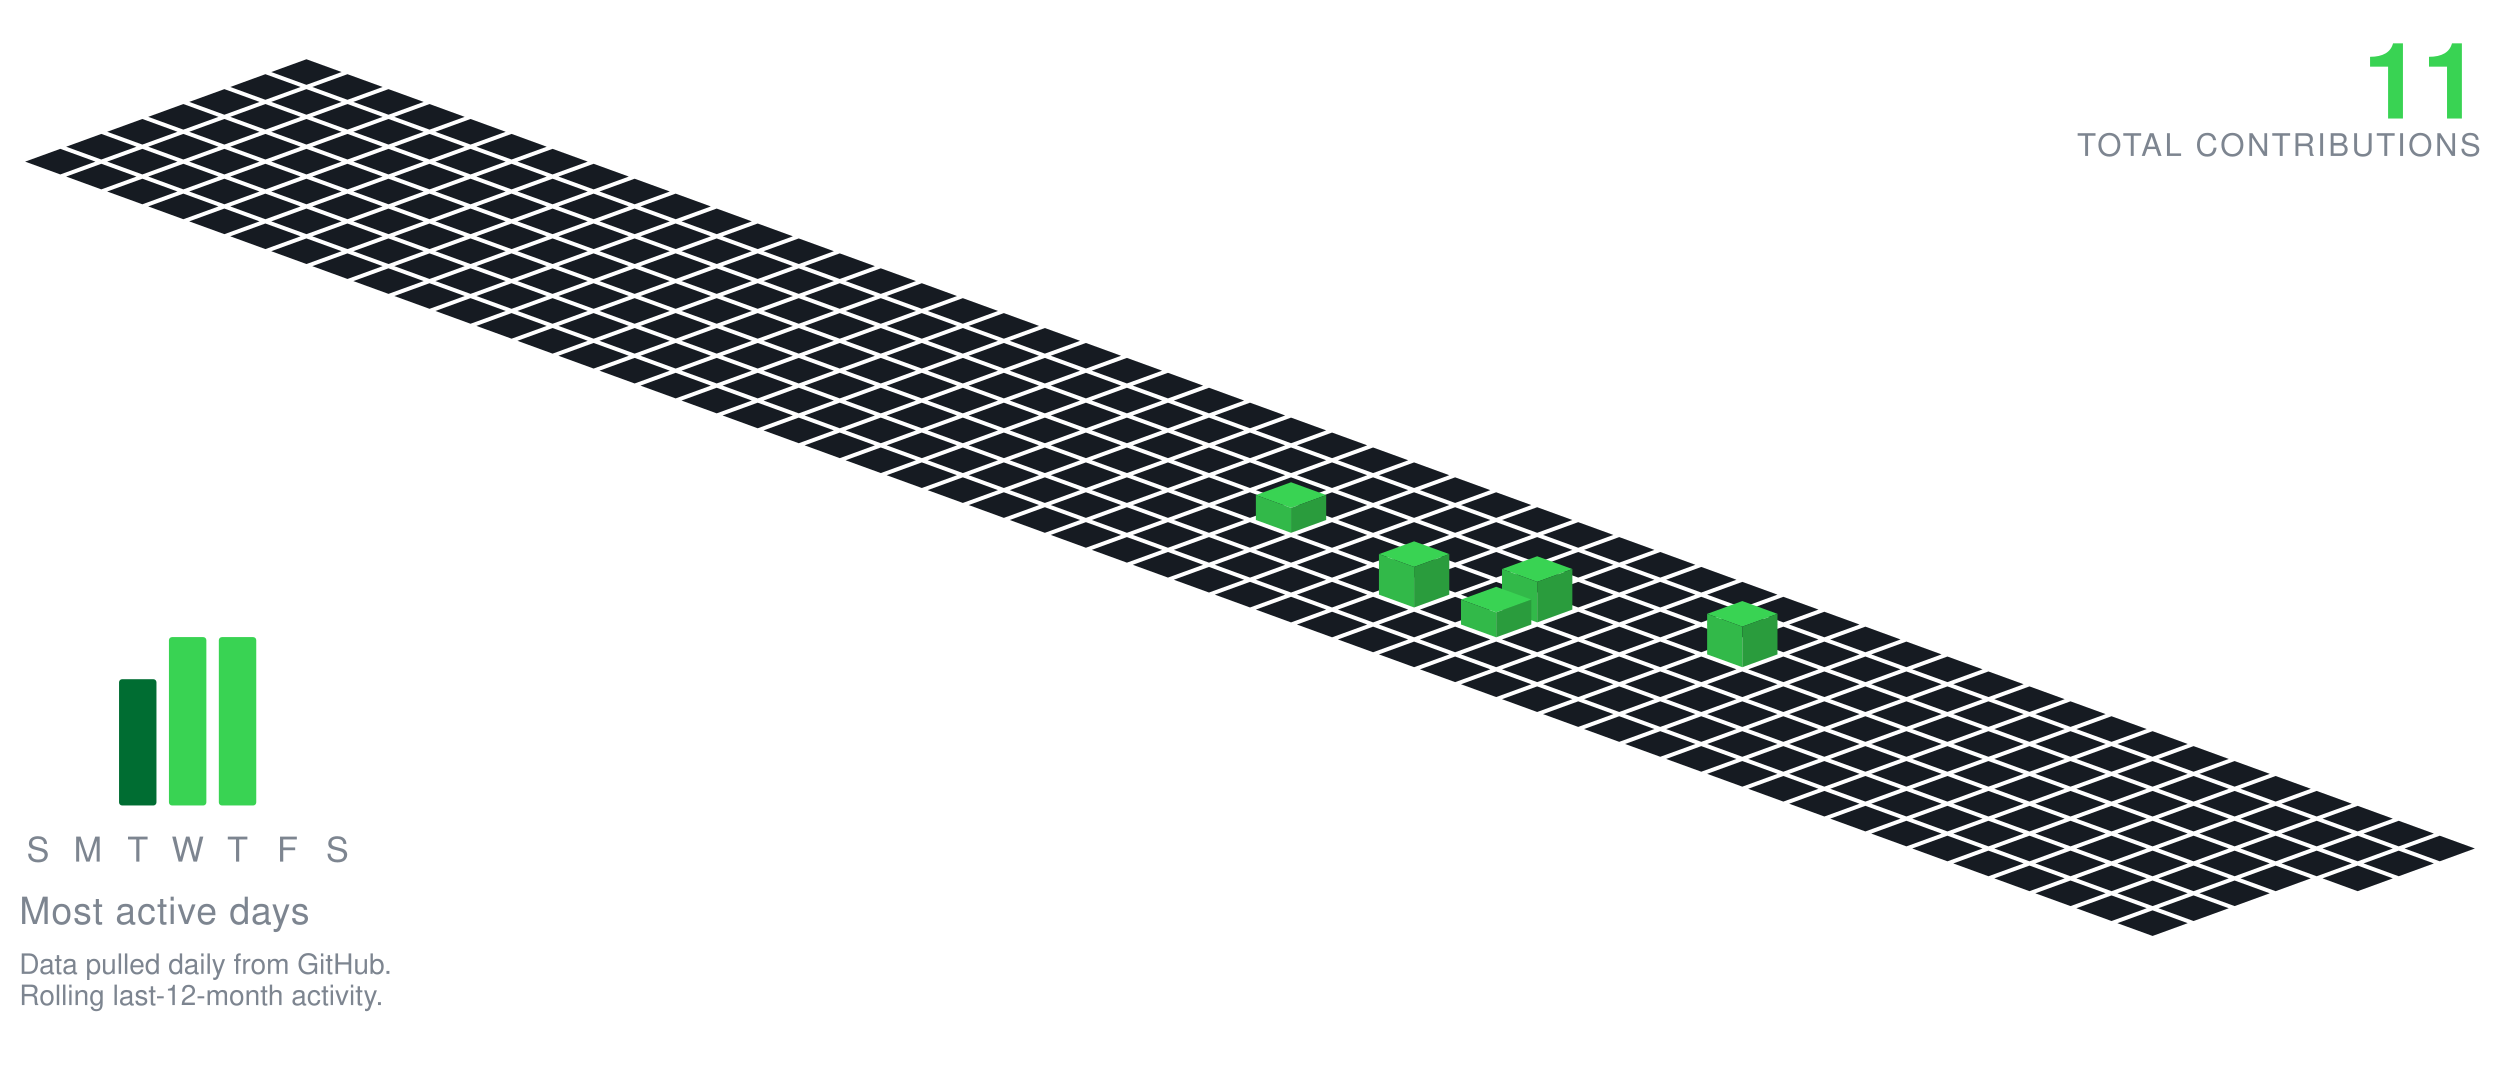
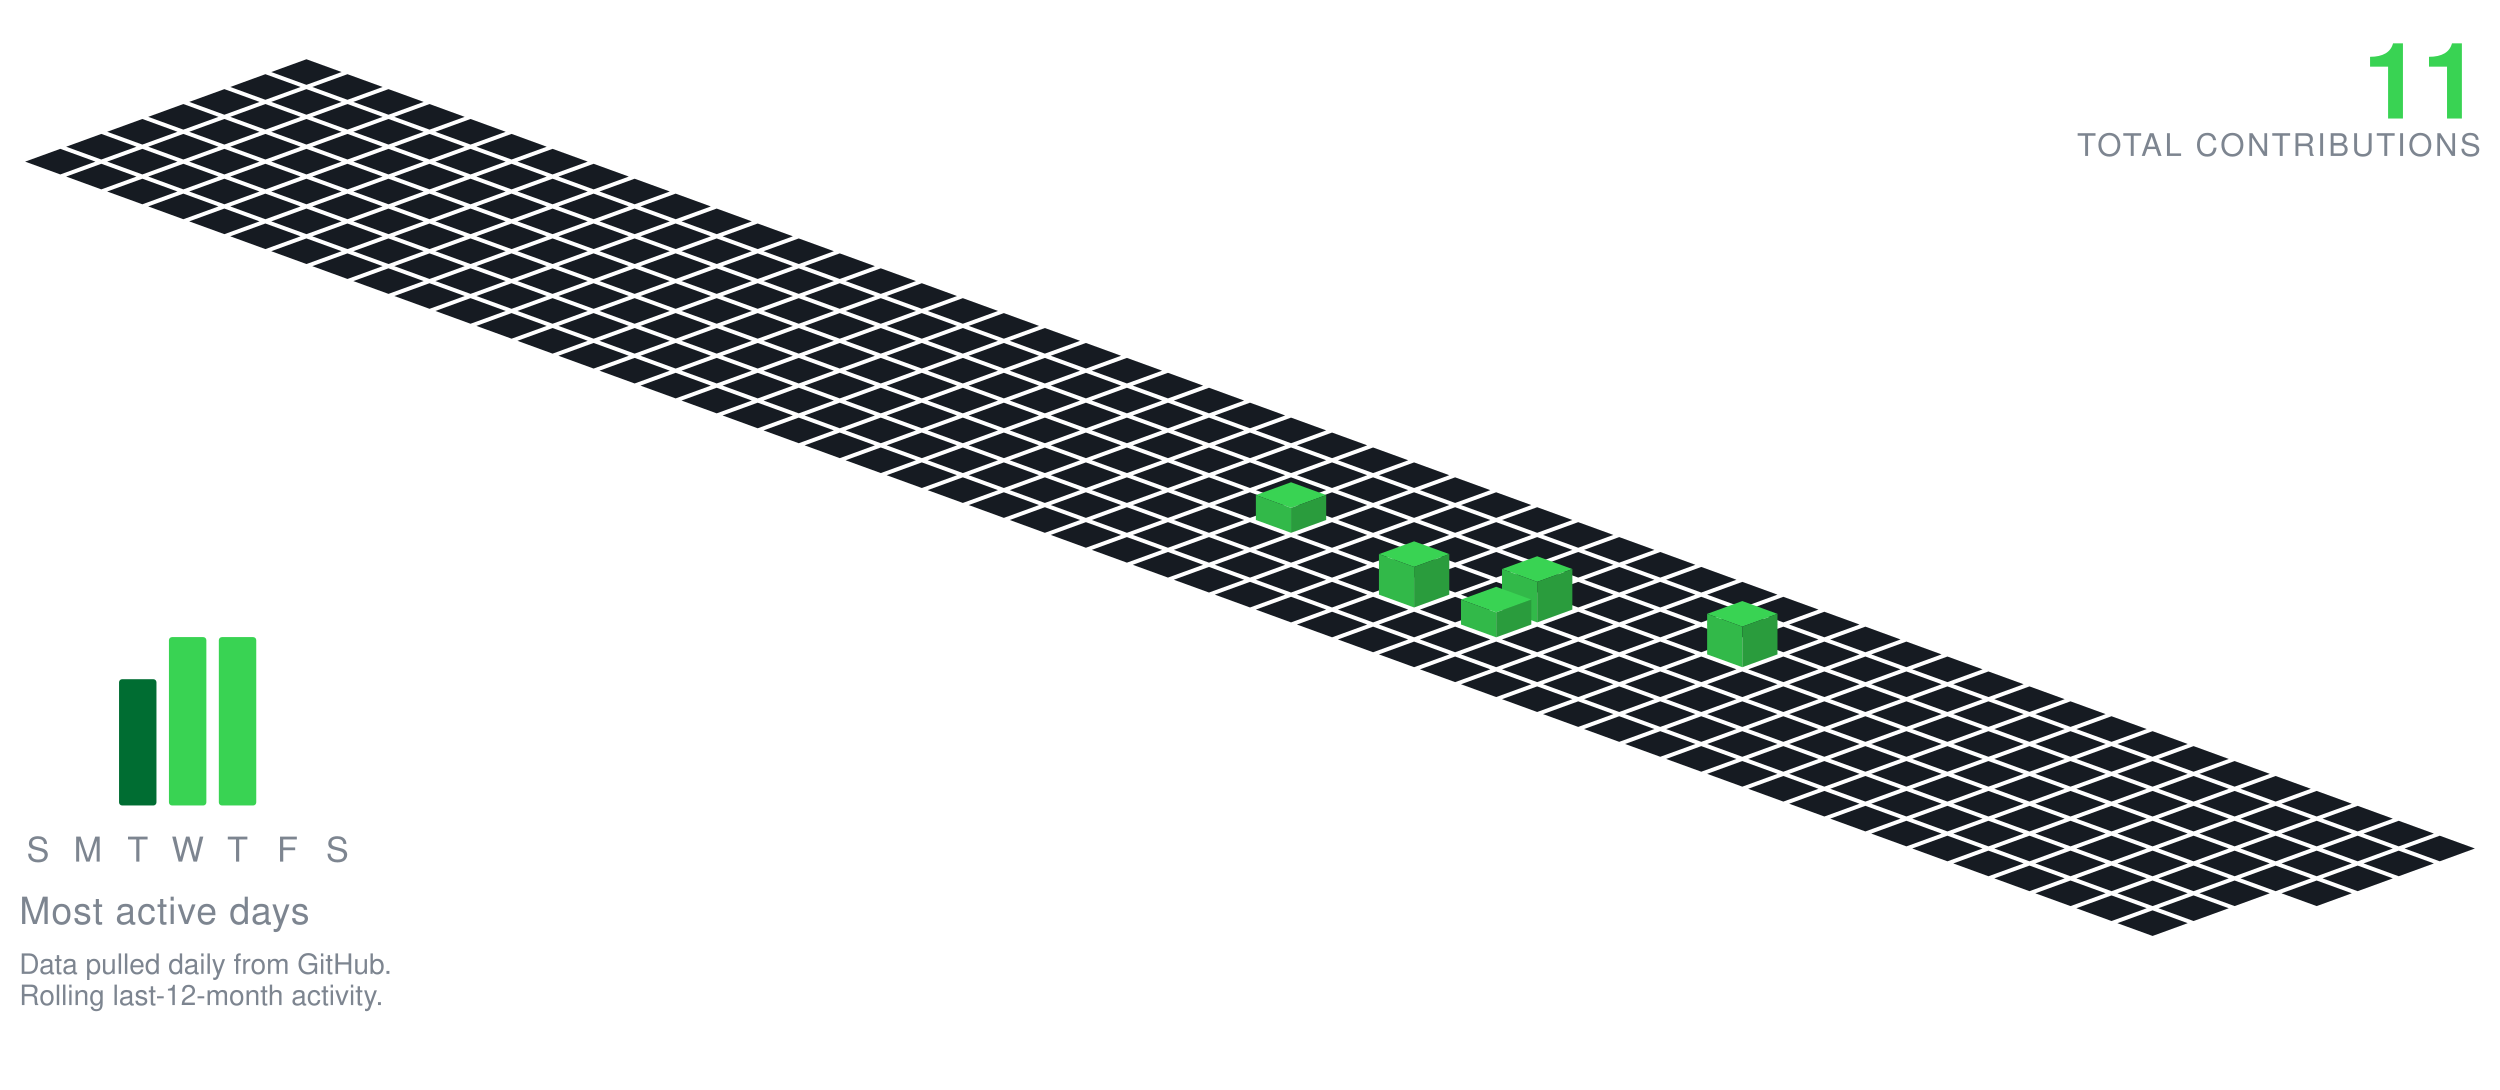
<svg xmlns="http://www.w3.org/2000/svg" viewBox="-98.09 -19.00 801.34 349.30" width="801" height="349">
  <polygon points="0.00,0.00 11.28,4.10 0.00,8.21 -11.28,4.10" fill="#161b22" />
  <polygon points="-13.16,4.79 -1.88,8.89 -13.16,13.00 -24.43,8.89" fill="#161b22" />
  <polygon points="13.16,4.79 24.43,8.89 13.16,13.00 1.88,8.89" fill="#161b22" />
  <polygon points="-26.31,9.58 -15.04,13.68 -26.31,17.79 -37.59,13.68" fill="#161b22" />
  <polygon points="0.00,9.58 11.28,13.68 0.00,17.79 -11.28,13.68" fill="#161b22" />
  <polygon points="26.31,9.58 37.59,13.68 26.31,17.79 15.04,13.68" fill="#161b22" />
  <polygon points="-39.47,14.36 -28.19,18.47 -39.47,22.57 -50.74,18.47" fill="#161b22" />
  <polygon points="-13.16,14.36 -1.88,18.47 -13.16,22.57 -24.43,18.47" fill="#161b22" />
  <polygon points="13.16,14.36 24.43,18.47 13.16,22.57 1.88,18.47" fill="#161b22" />
  <polygon points="39.47,14.36 50.74,18.47 39.47,22.57 28.19,18.47" fill="#161b22" />
  <polygon points="-52.62,19.15 -41.35,23.26 -52.62,27.36 -63.90,23.26" fill="#161b22" />
  <polygon points="-26.31,19.15 -15.04,23.26 -26.31,27.36 -37.59,23.26" fill="#161b22" />
  <polygon points="0.00,19.15 11.28,23.26 0.00,27.36 -11.28,23.26" fill="#161b22" />
  <polygon points="26.31,19.15 37.59,23.26 26.31,27.36 15.04,23.26" fill="#161b22" />
  <polygon points="52.62,19.15 63.90,23.26 52.62,27.36 41.35,23.26" fill="#161b22" />
  <polygon points="-65.78,23.94 -54.50,28.05 -65.78,32.15 -77.05,28.05" fill="#161b22" />
  <polygon points="-39.47,23.94 -28.19,28.05 -39.47,32.15 -50.74,28.05" fill="#161b22" />
  <polygon points="-13.16,23.94 -1.88,28.05 -13.16,32.15 -24.43,28.05" fill="#161b22" />
  <polygon points="13.16,23.94 24.43,28.05 13.16,32.15 1.88,28.05" fill="#161b22" />
  <polygon points="39.47,23.94 50.74,28.05 39.47,32.15 28.19,28.05" fill="#161b22" />
  <polygon points="65.78,23.94 77.05,28.05 65.78,32.15 54.50,28.05" fill="#161b22" />
  <polygon points="-78.93,28.73 -67.66,32.83 -78.93,36.94 -90.21,32.83" fill="#161b22" />
  <polygon points="-52.62,28.73 -41.35,32.83 -52.62,36.94 -63.90,32.83" fill="#161b22" />
  <polygon points="-26.31,28.73 -15.04,32.83 -26.31,36.94 -37.59,32.83" fill="#161b22" />
  <polygon points="0.00,28.73 11.28,32.83 0.00,36.94 -11.28,32.83" fill="#161b22" />
  <polygon points="26.31,28.73 37.59,32.83 26.31,36.94 15.04,32.83" fill="#161b22" />
  <polygon points="52.62,28.73 63.90,32.83 52.62,36.94 41.35,32.83" fill="#161b22" />
  <polygon points="78.93,28.73 90.21,32.83 78.93,36.94 67.66,32.83" fill="#161b22" />
  <polygon points="-65.78,33.52 -54.50,37.62 -65.78,41.73 -77.05,37.62" fill="#161b22" />
  <polygon points="-39.47,33.52 -28.19,37.62 -39.47,41.73 -50.74,37.62" fill="#161b22" />
  <polygon points="-13.16,33.52 -1.88,37.62 -13.16,41.73 -24.43,37.62" fill="#161b22" />
  <polygon points="13.16,33.52 24.43,37.62 13.16,41.73 1.88,37.62" fill="#161b22" />
  <polygon points="39.47,33.52 50.74,37.62 39.47,41.73 28.19,37.62" fill="#161b22" />
  <polygon points="65.78,33.52 77.05,37.62 65.78,41.73 54.50,37.62" fill="#161b22" />
  <polygon points="92.09,33.52 103.37,37.62 92.09,41.73 80.81,37.62" fill="#161b22" />
  <polygon points="-52.62,38.31 -41.35,42.41 -52.62,46.51 -63.90,42.41" fill="#161b22" />
  <polygon points="-26.31,38.31 -15.04,42.41 -26.31,46.51 -37.59,42.41" fill="#161b22" />
  <polygon points="0.00,38.31 11.28,42.41 0.00,46.51 -11.28,42.41" fill="#161b22" />
  <polygon points="26.31,38.31 37.59,42.41 26.31,46.51 15.04,42.41" fill="#161b22" />
  <polygon points="52.62,38.31 63.90,42.41 52.62,46.51 41.35,42.41" fill="#161b22" />
  <polygon points="78.93,38.31 90.21,42.41 78.93,46.51 67.66,42.41" fill="#161b22" />
  <polygon points="105.25,38.31 116.52,42.41 105.25,46.51 93.97,42.41" fill="#161b22" />
  <polygon points="-39.47,43.09 -28.19,47.20 -39.47,51.30 -50.74,47.20" fill="#161b22" />
  <polygon points="-13.16,43.09 -1.88,47.20 -13.16,51.30 -24.43,47.20" fill="#161b22" />
  <polygon points="13.16,43.09 24.43,47.20 13.16,51.30 1.88,47.20" fill="#161b22" />
  <polygon points="39.47,43.09 50.74,47.20 39.47,51.30 28.19,47.20" fill="#161b22" />
  <polygon points="65.78,43.09 77.05,47.20 65.78,51.30 54.50,47.20" fill="#161b22" />
  <polygon points="92.09,43.09 103.37,47.20 92.09,51.30 80.81,47.20" fill="#161b22" />
  <polygon points="118.40,43.09 129.68,47.20 118.40,51.30 107.12,47.20" fill="#161b22" />
  <polygon points="-26.31,47.88 -15.04,51.99 -26.31,56.09 -37.59,51.99" fill="#161b22" />
  <polygon points="0.00,47.88 11.28,51.99 0.00,56.09 -11.28,51.99" fill="#161b22" />
  <polygon points="26.31,47.88 37.59,51.99 26.31,56.09 15.04,51.99" fill="#161b22" />
  <polygon points="52.62,47.88 63.90,51.99 52.62,56.09 41.35,51.99" fill="#161b22" />
  <polygon points="78.93,47.88 90.21,51.99 78.93,56.09 67.66,51.99" fill="#161b22" />
  <polygon points="105.25,47.88 116.52,51.99 105.25,56.09 93.97,51.99" fill="#161b22" />
  <polygon points="131.56,47.88 142.83,51.99 131.56,56.09 120.28,51.99" fill="#161b22" />
  <polygon points="-13.16,52.67 -1.88,56.78 -13.16,60.88 -24.43,56.78" fill="#161b22" />
  <polygon points="13.16,52.67 24.43,56.78 13.16,60.88 1.88,56.78" fill="#161b22" />
  <polygon points="39.47,52.67 50.74,56.78 39.47,60.88 28.19,56.78" fill="#161b22" />
  <polygon points="65.78,52.67 77.05,56.78 65.78,60.88 54.50,56.78" fill="#161b22" />
  <polygon points="92.09,52.67 103.37,56.78 92.09,60.88 80.81,56.78" fill="#161b22" />
  <polygon points="118.40,52.67 129.68,56.78 118.40,60.88 107.12,56.78" fill="#161b22" />
  <polygon points="144.71,52.67 155.99,56.78 144.71,60.88 133.44,56.78" fill="#161b22" />
  <polygon points="0.00,57.46 11.28,61.56 0.00,65.67 -11.28,61.56" fill="#161b22" />
  <polygon points="26.31,57.46 37.59,61.56 26.31,65.67 15.04,61.56" fill="#161b22" />
  <polygon points="52.62,57.46 63.90,61.56 52.62,65.67 41.35,61.56" fill="#161b22" />
  <polygon points="78.93,57.46 90.21,61.56 78.93,65.67 67.66,61.56" fill="#161b22" />
  <polygon points="105.25,57.46 116.52,61.56 105.25,65.67 93.97,61.56" fill="#161b22" />
  <polygon points="131.56,57.46 142.83,61.56 131.56,65.67 120.28,61.56" fill="#161b22" />
  <polygon points="157.87,57.46 169.14,61.56 157.87,65.67 146.59,61.56" fill="#161b22" />
  <polygon points="13.16,62.25 24.43,66.35 13.16,70.46 1.88,66.35" fill="#161b22" />
  <polygon points="39.47,62.25 50.74,66.35 39.47,70.46 28.19,66.35" fill="#161b22" />
  <polygon points="65.78,62.25 77.05,66.35 65.78,70.46 54.50,66.35" fill="#161b22" />
  <polygon points="92.09,62.25 103.37,66.35 92.09,70.46 80.81,66.35" fill="#161b22" />
  <polygon points="118.40,62.25 129.68,66.35 118.40,70.46 107.12,66.35" fill="#161b22" />
  <polygon points="144.71,62.25 155.99,66.35 144.71,70.46 133.44,66.35" fill="#161b22" />
  <polygon points="171.02,62.25 182.30,66.35 171.02,70.46 159.75,66.35" fill="#161b22" />
  <polygon points="26.31,67.04 37.59,71.14 26.31,75.24 15.04,71.14" fill="#161b22" />
  <polygon points="52.62,67.04 63.90,71.14 52.62,75.24 41.35,71.14" fill="#161b22" />
  <polygon points="78.93,67.04 90.21,71.14 78.93,75.24 67.66,71.14" fill="#161b22" />
  <polygon points="105.25,67.04 116.52,71.14 105.25,75.24 93.97,71.14" fill="#161b22" />
  <polygon points="131.56,67.04 142.83,71.14 131.56,75.24 120.28,71.14" fill="#161b22" />
  <polygon points="157.87,67.04 169.14,71.14 157.87,75.24 146.59,71.14" fill="#161b22" />
  <polygon points="184.18,67.04 195.46,71.14 184.18,75.24 172.90,71.14" fill="#161b22" />
  <polygon points="39.47,71.82 50.74,75.93 39.47,80.03 28.19,75.93" fill="#161b22" />
  <polygon points="65.78,71.82 77.05,75.93 65.78,80.03 54.50,75.93" fill="#161b22" />
  <polygon points="92.09,71.82 103.37,75.93 92.09,80.03 80.81,75.93" fill="#161b22" />
  <polygon points="118.40,71.82 129.68,75.93 118.40,80.03 107.12,75.93" fill="#161b22" />
  <polygon points="144.71,71.82 155.99,75.93 144.71,80.03 133.44,75.93" fill="#161b22" />
  <polygon points="171.02,71.82 182.30,75.93 171.02,80.03 159.75,75.93" fill="#161b22" />
  <polygon points="197.34,71.82 208.61,75.93 197.34,80.03 186.06,75.93" fill="#161b22" />
  <polygon points="52.62,76.61 63.90,80.72 52.62,84.82 41.35,80.72" fill="#161b22" />
  <polygon points="78.93,76.61 90.21,80.72 78.93,84.82 67.66,80.72" fill="#161b22" />
  <polygon points="105.25,76.61 116.52,80.72 105.25,84.82 93.97,80.72" fill="#161b22" />
  <polygon points="131.56,76.61 142.83,80.72 131.56,84.82 120.28,80.72" fill="#161b22" />
  <polygon points="157.87,76.61 169.14,80.72 157.87,84.82 146.59,80.72" fill="#161b22" />
  <polygon points="184.18,76.61 195.46,80.72 184.18,84.82 172.90,80.72" fill="#161b22" />
  <polygon points="210.49,76.61 221.77,80.72 210.49,84.82 199.21,80.72" fill="#161b22" />
  <polygon points="65.78,81.40 77.05,85.51 65.78,89.61 54.50,85.51" fill="#161b22" />
  <polygon points="92.09,81.40 103.37,85.51 92.09,89.61 80.81,85.51" fill="#161b22" />
  <polygon points="118.40,81.40 129.68,85.51 118.40,89.61 107.12,85.51" fill="#161b22" />
  <polygon points="144.71,81.40 155.99,85.51 144.71,89.61 133.44,85.51" fill="#161b22" />
  <polygon points="171.02,81.40 182.30,85.51 171.02,89.61 159.75,85.51" fill="#161b22" />
  <polygon points="197.34,81.40 208.61,85.51 197.34,89.61 186.06,85.51" fill="#161b22" />
  <polygon points="223.65,81.40 234.92,85.51 223.65,89.61 212.37,85.51" fill="#161b22" />
  <polygon points="78.93,86.19 90.21,90.29 78.93,94.40 67.66,90.29" fill="#161b22" />
  <polygon points="105.25,86.19 116.52,90.29 105.25,94.40 93.97,90.29" fill="#161b22" />
  <polygon points="131.56,86.19 142.83,90.29 131.56,94.40 120.28,90.29" fill="#161b22" />
  <polygon points="157.87,86.19 169.14,90.29 157.87,94.40 146.59,90.29" fill="#161b22" />
  <polygon points="184.18,86.19 195.46,90.29 184.18,94.40 172.90,90.29" fill="#161b22" />
  <polygon points="210.49,86.19 221.77,90.29 210.49,94.40 199.21,90.29" fill="#161b22" />
  <polygon points="236.80,86.19 248.08,90.29 236.80,94.40 225.53,90.29" fill="#161b22" />
  <polygon points="92.09,90.98 103.37,95.08 92.09,99.19 80.81,95.08" fill="#161b22" />
  <polygon points="118.40,90.98 129.68,95.08 118.40,99.19 107.12,95.08" fill="#161b22" />
  <polygon points="144.71,90.98 155.99,95.08 144.71,99.19 133.44,95.08" fill="#161b22" />
  <polygon points="171.02,90.98 182.30,95.08 171.02,99.19 159.75,95.08" fill="#161b22" />
  <polygon points="197.34,90.98 208.61,95.08 197.34,99.19 186.06,95.08" fill="#161b22" />
  <polygon points="223.65,90.98 234.92,95.08 223.65,99.19 212.37,95.08" fill="#161b22" />
  <polygon points="249.96,90.98 261.23,95.08 249.96,99.19 238.68,95.08" fill="#161b22" />
  <polygon points="105.25,95.77 116.52,99.87 105.25,103.97 93.97,99.87" fill="#161b22" />
  <polygon points="131.56,95.77 142.83,99.87 131.56,103.97 120.28,99.87" fill="#161b22" />
  <polygon points="157.87,95.77 169.14,99.87 157.87,103.97 146.59,99.87" fill="#161b22" />
  <polygon points="184.18,95.77 195.46,99.87 184.18,103.97 172.90,99.87" fill="#161b22" />
  <polygon points="210.49,95.77 221.77,99.87 210.49,103.97 199.21,99.87" fill="#161b22" />
  <polygon points="236.80,95.77 248.08,99.87 236.80,103.97 225.53,99.87" fill="#161b22" />
  <polygon points="263.11,95.77 274.39,99.87 263.11,103.97 251.84,99.87" fill="#161b22" />
  <polygon points="118.40,100.55 129.68,104.66 118.40,108.76 107.12,104.66" fill="#161b22" />
  <polygon points="144.71,100.55 155.99,104.66 144.71,108.76 133.44,104.66" fill="#161b22" />
  <polygon points="171.02,100.55 182.30,104.66 171.02,108.76 159.75,104.66" fill="#161b22" />
  <polygon points="197.34,100.55 208.61,104.66 197.34,108.76 186.06,104.66" fill="#161b22" />
  <polygon points="223.65,100.55 234.92,104.66 223.65,108.76 212.37,104.66" fill="#161b22" />
  <polygon points="249.96,100.55 261.23,104.66 249.96,108.76 238.68,104.66" fill="#161b22" />
  <polygon points="276.27,100.55 287.55,104.66 276.27,108.76 264.99,104.66" fill="#161b22" />
  <polygon points="131.56,105.34 142.83,109.45 131.56,113.55 120.28,109.45" fill="#161b22" />
  <polygon points="157.87,105.34 169.14,109.45 157.87,113.55 146.59,109.45" fill="#161b22" />
  <polygon points="184.18,105.34 195.46,109.45 184.18,113.55 172.90,109.45" fill="#161b22" />
  <polygon points="210.49,105.34 221.77,109.45 210.49,113.55 199.21,109.45" fill="#161b22" />
  <polygon points="236.80,105.34 248.08,109.45 236.80,113.55 225.53,109.45" fill="#161b22" />
  <polygon points="263.11,105.34 274.39,109.45 263.11,113.55 251.84,109.45" fill="#161b22" />
  <polygon points="289.43,105.34 300.70,109.45 289.43,113.55 278.15,109.45" fill="#161b22" />
  <polygon points="144.71,110.13 155.99,114.23 144.71,118.34 133.44,114.23" fill="#161b22" />
  <polygon points="171.02,110.13 182.30,114.23 171.02,118.34 159.75,114.23" fill="#161b22" />
  <polygon points="197.34,110.13 208.61,114.23 197.34,118.34 186.06,114.23" fill="#161b22" />
  <polygon points="223.65,110.13 234.92,114.23 223.65,118.34 212.37,114.23" fill="#161b22" />
  <polygon points="249.96,110.13 261.23,114.23 249.96,118.34 238.68,114.23" fill="#161b22" />
  <polygon points="276.27,110.13 287.55,114.23 276.27,118.34 264.99,114.23" fill="#161b22" />
  <polygon points="302.58,110.13 313.86,114.23 302.58,118.34 291.30,114.23" fill="#161b22" />
  <polygon points="157.87,114.92 169.14,119.02 157.87,123.13 146.59,119.02" fill="#161b22" />
  <polygon points="184.18,114.92 195.46,119.02 184.18,123.13 172.90,119.02" fill="#161b22" />
  <polygon points="210.49,114.92 221.77,119.02 210.49,123.13 199.21,119.02" fill="#161b22" />
  <polygon points="236.80,114.92 248.08,119.02 236.80,123.13 225.53,119.02" fill="#161b22" />
  <polygon points="263.11,114.92 274.39,119.02 263.11,123.13 251.84,119.02" fill="#161b22" />
  <polygon points="289.43,114.92 300.70,119.02 289.43,123.13 278.15,119.02" fill="#161b22" />
  <polygon points="315.74,114.92 327.01,119.02 315.74,123.13 304.46,119.02" fill="#161b22" />
  <polygon points="171.02,119.71 182.30,123.81 171.02,127.92 159.75,123.81" fill="#161b22" />
  <polygon points="197.34,119.71 208.61,123.81 197.34,127.92 186.06,123.81" fill="#161b22" />
  <polygon points="223.65,119.71 234.92,123.81 223.65,127.92 212.37,123.81" fill="#161b22" />
  <polygon points="249.96,119.71 261.23,123.81 249.96,127.92 238.68,123.81" fill="#161b22" />
  <polygon points="276.27,119.71 287.55,123.81 276.27,127.92 264.99,123.81" fill="#161b22" />
  <polygon points="302.58,119.71 313.86,123.81 302.58,127.92 291.30,123.81" fill="#161b22" />
  <polygon points="328.89,119.71 340.17,123.81 328.89,127.92 317.62,123.81" fill="#161b22" />
  <polygon points="184.18,124.50 195.46,128.60 184.18,132.70 172.90,128.60" fill="#161b22" />
  <polygon points="210.49,124.50 221.77,128.60 210.49,132.70 199.21,128.60" fill="#161b22" />
  <polygon points="236.80,124.50 248.08,128.60 236.80,132.70 225.53,128.60" fill="#161b22" />
  <polygon points="263.11,124.50 274.39,128.60 263.11,132.70 251.84,128.60" fill="#161b22" />
  <polygon points="289.43,124.50 300.70,128.60 289.43,132.70 278.15,128.60" fill="#161b22" />
  <polygon points="315.74,124.50 327.01,128.60 315.74,132.70 304.46,128.60" fill="#161b22" />
  <polygon points="342.05,124.50 353.32,128.60 342.05,132.70 330.77,128.60" fill="#161b22" />
  <polygon points="197.34,129.28 208.61,133.39 197.34,137.49 186.06,133.39" fill="#161b22" />
  <polygon points="223.65,129.28 234.92,133.39 223.65,137.49 212.37,133.39" fill="#161b22" />
  <polygon points="249.96,129.28 261.23,133.39 249.96,137.49 238.68,133.39" fill="#161b22" />
  <polygon points="276.27,129.28 287.55,133.39 276.27,137.49 264.99,133.39" fill="#161b22" />
  <polygon points="302.58,129.28 313.86,133.39 302.58,137.49 291.30,133.39" fill="#161b22" />
  <polygon points="328.89,129.28 340.17,133.39 328.89,137.49 317.62,133.39" fill="#161b22" />
  <polygon points="355.20,129.28 366.48,133.39 355.20,137.49 343.93,133.39" fill="#161b22" />
  <polygon points="210.49,134.07 221.77,138.18 210.49,142.28 199.21,138.18" fill="#161b22" />
  <polygon points="236.80,134.07 248.08,138.18 236.80,142.28 225.53,138.18" fill="#161b22" />
  <polygon points="263.11,134.07 274.39,138.18 263.11,142.28 251.84,138.18" fill="#161b22" />
  <polygon points="289.43,134.07 300.70,138.18 289.43,142.28 278.15,138.18" fill="#161b22" />
  <polygon points="315.74,134.07 327.01,138.18 315.74,142.28 304.46,138.18" fill="#161b22" />
  <polygon points="342.05,134.07 353.32,138.18 342.05,142.28 330.77,138.18" fill="#161b22" />
  <polygon points="368.36,134.07 379.64,138.18 368.36,142.28 357.08,138.18" fill="#161b22" />
  <polygon points="223.65,138.86 234.92,142.96 223.65,147.07 212.37,142.96" fill="#161b22" />
  <polygon points="249.96,138.86 261.23,142.96 249.96,147.07 238.68,142.96" fill="#161b22" />
  <polygon points="276.27,138.86 287.55,142.96 276.27,147.07 264.99,142.96" fill="#161b22" />
  <polygon points="302.58,138.86 313.86,142.96 302.58,147.07 291.30,142.96" fill="#161b22" />
  <polygon points="328.89,138.86 340.17,142.96 328.89,147.07 317.62,142.96" fill="#161b22" />
  <polygon points="355.20,138.86 366.48,142.96 355.20,147.07 343.93,142.96" fill="#161b22" />
  <polygon points="381.52,138.86 392.79,142.96 381.52,147.07 370.24,142.96" fill="#161b22" />
  <polygon points="236.80,143.65 248.08,147.75 236.80,151.86 225.53,147.75" fill="#161b22" />
  <polygon points="263.11,143.65 274.39,147.75 263.11,151.86 251.84,147.75" fill="#161b22" />
  <polygon points="289.43,143.65 300.70,147.75 289.43,151.86 278.15,147.75" fill="#161b22" />
  <polygon points="342.05,143.65 353.32,147.75 342.05,151.86 330.77,147.75" fill="#161b22" />
  <polygon points="368.36,143.65 379.64,147.75 368.36,151.86 357.08,147.75" fill="#161b22" />
  <polygon points="394.67,143.65 405.95,147.75 394.67,151.86 383.39,147.75" fill="#161b22" />
  <polygon points="315.74,135.65 327.01,139.75 315.74,143.86 304.46,139.75" fill="#39d353" />
  <polygon points="304.46,147.75 304.46,139.75 315.74,143.86 315.74,151.86" fill="#32b949" />
  <polygon points="315.74,151.86 315.74,143.86 327.01,139.75 327.01,147.75" fill="#2a9c3d" />
  <polygon points="249.96,148.44 261.23,152.54 249.96,156.65 238.68,152.54" fill="#161b22" />
  <polygon points="276.27,148.44 287.55,152.54 276.27,156.65 264.99,152.54" fill="#161b22" />
  <polygon points="302.58,148.44 313.86,152.54 302.58,156.65 291.30,152.54" fill="#161b22" />
  <polygon points="328.89,148.44 340.17,152.54 328.89,156.65 317.62,152.54" fill="#161b22" />
  <polygon points="355.20,148.44 366.48,152.54 355.20,156.65 343.93,152.54" fill="#161b22" />
  <polygon points="381.52,148.44 392.79,152.54 381.52,156.65 370.24,152.54" fill="#161b22" />
  <polygon points="407.83,148.44 419.10,152.54 407.83,156.65 396.55,152.54" fill="#161b22" />
  <polygon points="263.11,153.23 274.39,157.33 263.11,161.43 251.84,157.33" fill="#161b22" />
  <polygon points="289.43,153.23 300.70,157.33 289.43,161.43 278.15,157.33" fill="#161b22" />
  <polygon points="315.74,153.23 327.01,157.33 315.74,161.43 304.46,157.33" fill="#161b22" />
  <polygon points="342.05,153.23 353.32,157.33 342.05,161.43 330.77,157.33" fill="#161b22" />
  <polygon points="368.36,153.23 379.64,157.33 368.36,161.43 357.08,157.33" fill="#161b22" />
  <polygon points="394.67,153.23 405.95,157.33 394.67,161.43 383.39,157.33" fill="#161b22" />
  <polygon points="420.98,153.23 432.26,157.33 420.98,161.43 409.71,157.33" fill="#161b22" />
  <polygon points="276.27,158.01 287.55,162.12 276.27,166.22 264.99,162.12" fill="#161b22" />
  <polygon points="302.58,158.01 313.86,162.12 302.58,166.22 291.30,162.12" fill="#161b22" />
  <polygon points="328.89,158.01 340.17,162.12 328.89,166.22 317.62,162.12" fill="#161b22" />
  <polygon points="355.20,158.01 366.48,162.12 355.20,166.22 343.93,162.12" fill="#161b22" />
  <polygon points="381.52,158.01 392.79,162.12 381.52,166.22 370.24,162.12" fill="#161b22" />
  <polygon points="407.83,158.01 419.10,162.12 407.83,166.22 396.55,162.12" fill="#161b22" />
  <polygon points="434.14,158.01 445.41,162.12 434.14,166.22 422.86,162.12" fill="#161b22" />
  <polygon points="289.43,162.80 300.70,166.91 289.43,171.01 278.15,166.91" fill="#161b22" />
  <polygon points="315.74,162.80 327.01,166.91 315.74,171.01 304.46,166.91" fill="#161b22" />
  <polygon points="342.05,162.80 353.32,166.91 342.05,171.01 330.77,166.91" fill="#161b22" />
  <polygon points="368.36,162.80 379.64,166.91 368.36,171.01 357.08,166.91" fill="#161b22" />
  <polygon points="394.67,162.80 405.95,166.91 394.67,171.01 383.39,166.91" fill="#161b22" />
  <polygon points="420.98,162.80 432.26,166.91 420.98,171.01 409.71,166.91" fill="#161b22" />
  <polygon points="447.29,162.80 458.57,166.91 447.29,171.01 436.02,166.91" fill="#161b22" />
  <polygon points="302.58,167.59 313.86,171.69 302.58,175.80 291.30,171.69" fill="#161b22" />
  <polygon points="328.89,167.59 340.17,171.69 328.89,175.80 317.62,171.69" fill="#161b22" />
  <polygon points="381.52,167.59 392.79,171.69 381.52,175.80 370.24,171.69" fill="#161b22" />
  <polygon points="407.83,167.59 419.10,171.69 407.83,175.80 396.55,171.69" fill="#161b22" />
  <polygon points="434.14,167.59 445.41,171.69 434.14,175.80 422.86,171.69" fill="#161b22" />
  <polygon points="460.45,167.59 471.73,171.69 460.45,175.80 449.17,171.69" fill="#161b22" />
  <polygon points="355.20,154.59 366.48,158.69 355.20,162.80 343.93,158.69" fill="#39d353" />
  <polygon points="343.93,171.69 343.93,158.69 355.20,162.80 355.20,175.80" fill="#32b949" />
  <polygon points="355.20,175.80 355.20,162.80 366.48,158.69 366.48,171.69" fill="#2a9c3d" />
  <polygon points="315.74,172.38 327.01,176.48 315.74,180.59 304.46,176.48" fill="#161b22" />
  <polygon points="342.05,172.38 353.32,176.48 342.05,180.59 330.77,176.48" fill="#161b22" />
  <polygon points="368.36,172.38 379.64,176.48 368.36,180.59 357.08,176.48" fill="#161b22" />
  <polygon points="420.98,172.38 432.26,176.48 420.98,180.59 409.71,176.48" fill="#161b22" />
  <polygon points="447.29,172.38 458.57,176.48 447.29,180.59 436.02,176.48" fill="#161b22" />
  <polygon points="473.61,172.38 484.88,176.48 473.61,180.59 462.33,176.48" fill="#161b22" />
  <polygon points="394.67,159.38 405.95,163.48 394.67,167.59 383.39,163.48" fill="#39d353" />
  <polygon points="383.39,176.48 383.39,163.48 394.67,167.59 394.67,180.59" fill="#32b949" />
  <polygon points="394.67,180.59 394.67,167.59 405.95,163.48 405.95,176.48" fill="#2a9c3d" />
  <polygon points="328.89,177.17 340.17,181.27 328.89,185.37 317.62,181.27" fill="#161b22" />
  <polygon points="355.20,177.17 366.48,181.27 355.20,185.37 343.93,181.27" fill="#161b22" />
  <polygon points="407.83,177.17 419.10,181.27 407.83,185.37 396.55,181.27" fill="#161b22" />
  <polygon points="434.14,177.17 445.41,181.27 434.14,185.37 422.86,181.27" fill="#161b22" />
  <polygon points="460.45,177.17 471.73,181.27 460.45,185.37 449.17,181.27" fill="#161b22" />
  <polygon points="486.76,177.17 498.04,181.27 486.76,185.37 475.48,181.27" fill="#161b22" />
  <polygon points="381.52,169.17 392.79,173.27 381.52,177.37 370.24,173.27" fill="#39d353" />
  <polygon points="370.24,181.27 370.24,173.27 381.52,177.37 381.52,185.37" fill="#32b949" />
  <polygon points="381.52,185.37 381.52,177.37 392.79,173.27 392.79,181.27" fill="#2a9c3d" />
  <polygon points="342.05,181.95 353.32,186.06 342.05,190.16 330.77,186.06" fill="#161b22" />
  <polygon points="368.36,181.95 379.64,186.06 368.36,190.16 357.08,186.06" fill="#161b22" />
  <polygon points="394.67,181.95 405.95,186.06 394.67,190.16 383.39,186.06" fill="#161b22" />
  <polygon points="420.98,181.95 432.26,186.06 420.98,190.16 409.71,186.06" fill="#161b22" />
  <polygon points="447.29,181.95 458.57,186.06 447.29,190.16 436.02,186.06" fill="#161b22" />
  <polygon points="473.61,181.95 484.88,186.06 473.61,190.16 462.33,186.06" fill="#161b22" />
  <polygon points="499.92,181.95 511.19,186.06 499.92,190.16 488.64,186.06" fill="#161b22" />
  <polygon points="355.20,186.74 366.48,190.85 355.20,194.95 343.93,190.85" fill="#161b22" />
  <polygon points="381.52,186.74 392.79,190.85 381.52,194.95 370.24,190.85" fill="#161b22" />
  <polygon points="407.83,186.74 419.10,190.85 407.83,194.95 396.55,190.85" fill="#161b22" />
  <polygon points="434.14,186.74 445.41,190.85 434.14,194.95 422.86,190.85" fill="#161b22" />
  <polygon points="486.76,186.74 498.04,190.85 486.76,194.95 475.48,190.85" fill="#161b22" />
  <polygon points="513.07,186.74 524.35,190.85 513.07,194.95 501.80,190.85" fill="#161b22" />
  <polygon points="460.45,173.74 471.73,177.85 460.45,181.95 449.17,177.85" fill="#39d353" />
  <polygon points="449.17,190.85 449.17,177.85 460.45,181.95 460.45,194.95" fill="#32b949" />
  <polygon points="460.45,194.95 460.45,181.95 471.73,177.85 471.73,190.85" fill="#2a9c3d" />
  <polygon points="368.36,191.53 379.64,195.64 368.36,199.74 357.08,195.64" fill="#161b22" />
  <polygon points="394.67,191.53 405.95,195.64 394.67,199.74 383.39,195.64" fill="#161b22" />
  <polygon points="420.98,191.53 432.26,195.64 420.98,199.74 409.71,195.64" fill="#161b22" />
  <polygon points="447.29,191.53 458.57,195.64 447.29,199.74 436.02,195.64" fill="#161b22" />
  <polygon points="473.61,191.53 484.88,195.64 473.61,199.74 462.33,195.64" fill="#161b22" />
  <polygon points="499.92,191.53 511.19,195.64 499.92,199.74 488.64,195.64" fill="#161b22" />
  <polygon points="526.23,191.53 537.50,195.64 526.23,199.74 514.95,195.64" fill="#161b22" />
  <polygon points="381.52,196.32 392.79,200.42 381.52,204.53 370.24,200.42" fill="#161b22" />
  <polygon points="407.83,196.32 419.10,200.42 407.83,204.53 396.55,200.42" fill="#161b22" />
  <polygon points="434.14,196.32 445.41,200.42 434.14,204.53 422.86,200.42" fill="#161b22" />
  <polygon points="460.45,196.32 471.73,200.42 460.45,204.53 449.17,200.42" fill="#161b22" />
  <polygon points="486.76,196.32 498.04,200.42 486.76,204.53 475.48,200.42" fill="#161b22" />
  <polygon points="513.07,196.32 524.35,200.42 513.07,204.53 501.80,200.42" fill="#161b22" />
  <polygon points="539.38,196.32 550.66,200.42 539.38,204.53 528.11,200.42" fill="#161b22" />
  <polygon points="394.67,201.11 405.95,205.21 394.67,209.32 383.39,205.21" fill="#161b22" />
  <polygon points="420.98,201.11 432.26,205.21 420.98,209.32 409.71,205.21" fill="#161b22" />
  <polygon points="447.29,201.11 458.57,205.21 447.29,209.32 436.02,205.21" fill="#161b22" />
  <polygon points="473.61,201.11 484.88,205.21 473.61,209.32 462.33,205.21" fill="#161b22" />
  <polygon points="499.92,201.11 511.19,205.21 499.92,209.32 488.64,205.21" fill="#161b22" />
  <polygon points="526.23,201.11 537.50,205.21 526.23,209.32 514.95,205.21" fill="#161b22" />
  <polygon points="552.54,201.11 563.82,205.21 552.54,209.32 541.26,205.21" fill="#161b22" />
  <polygon points="407.83,205.90 419.10,210.00 407.83,214.10 396.55,210.00" fill="#161b22" />
  <polygon points="434.14,205.90 445.41,210.00 434.14,214.10 422.86,210.00" fill="#161b22" />
  <polygon points="460.45,205.90 471.73,210.00 460.45,214.10 449.17,210.00" fill="#161b22" />
  <polygon points="486.76,205.90 498.04,210.00 486.76,214.10 475.48,210.00" fill="#161b22" />
  <polygon points="513.07,205.90 524.35,210.00 513.07,214.10 501.80,210.00" fill="#161b22" />
  <polygon points="539.38,205.90 550.66,210.00 539.38,214.10 528.11,210.00" fill="#161b22" />
  <polygon points="565.69,205.90 576.97,210.00 565.69,214.10 554.42,210.00" fill="#161b22" />
  <polygon points="420.98,210.68 432.26,214.79 420.98,218.89 409.71,214.79" fill="#161b22" />
  <polygon points="447.29,210.68 458.57,214.79 447.29,218.89 436.02,214.79" fill="#161b22" />
  <polygon points="473.61,210.68 484.88,214.79 473.61,218.89 462.33,214.79" fill="#161b22" />
  <polygon points="499.92,210.68 511.19,214.79 499.92,218.89 488.64,214.79" fill="#161b22" />
  <polygon points="526.23,210.68 537.50,214.79 526.23,218.89 514.95,214.79" fill="#161b22" />
  <polygon points="552.54,210.68 563.82,214.79 552.54,218.89 541.26,214.79" fill="#161b22" />
  <polygon points="578.85,210.68 590.13,214.79 578.85,218.89 567.57,214.79" fill="#161b22" />
  <polygon points="434.14,215.47 445.41,219.58 434.14,223.68 422.86,219.58" fill="#161b22" />
  <polygon points="460.45,215.47 471.73,219.58 460.45,223.68 449.17,219.58" fill="#161b22" />
  <polygon points="486.76,215.47 498.04,219.58 486.76,223.68 475.48,219.58" fill="#161b22" />
  <polygon points="513.07,215.47 524.35,219.58 513.07,223.68 501.80,219.58" fill="#161b22" />
  <polygon points="539.38,215.47 550.66,219.58 539.38,223.68 528.11,219.58" fill="#161b22" />
  <polygon points="565.69,215.47 576.97,219.58 565.69,223.68 554.42,219.58" fill="#161b22" />
  <polygon points="592.01,215.47 603.28,219.58 592.01,223.68 580.73,219.58" fill="#161b22" />
  <polygon points="447.29,220.26 458.57,224.37 447.29,228.47 436.02,224.37" fill="#161b22" />
  <polygon points="473.61,220.26 484.88,224.37 473.61,228.47 462.33,224.37" fill="#161b22" />
  <polygon points="499.92,220.26 511.19,224.37 499.92,228.47 488.64,224.37" fill="#161b22" />
  <polygon points="526.23,220.26 537.50,224.37 526.23,228.47 514.95,224.37" fill="#161b22" />
  <polygon points="552.54,220.26 563.82,224.37 552.54,228.47 541.26,224.37" fill="#161b22" />
  <polygon points="578.85,220.26 590.13,224.37 578.85,228.47 567.57,224.37" fill="#161b22" />
  <polygon points="605.16,220.26 616.44,224.37 605.16,228.47 593.89,224.37" fill="#161b22" />
  <polygon points="460.45,225.05 471.73,229.15 460.45,233.26 449.17,229.15" fill="#161b22" />
  <polygon points="486.76,225.05 498.04,229.15 486.76,233.26 475.48,229.15" fill="#161b22" />
  <polygon points="513.07,225.05 524.35,229.15 513.07,233.26 501.80,229.15" fill="#161b22" />
  <polygon points="539.38,225.05 550.66,229.15 539.38,233.26 528.11,229.15" fill="#161b22" />
  <polygon points="565.69,225.05 576.97,229.15 565.69,233.26 554.42,229.15" fill="#161b22" />
  <polygon points="592.01,225.05 603.28,229.15 592.01,233.26 580.73,229.15" fill="#161b22" />
  <polygon points="618.32,225.05 629.59,229.15 618.32,233.26 607.04,229.15" fill="#161b22" />
  <polygon points="473.61,229.84 484.88,233.94 473.61,238.05 462.33,233.94" fill="#161b22" />
  <polygon points="499.92,229.84 511.19,233.94 499.92,238.05 488.64,233.94" fill="#161b22" />
  <polygon points="526.23,229.84 537.50,233.94 526.23,238.05 514.95,233.94" fill="#161b22" />
  <polygon points="552.54,229.84 563.82,233.94 552.54,238.05 541.26,233.94" fill="#161b22" />
  <polygon points="578.85,229.84 590.13,233.94 578.85,238.05 567.57,233.94" fill="#161b22" />
  <polygon points="605.16,229.84 616.44,233.94 605.16,238.05 593.89,233.94" fill="#161b22" />
  <polygon points="631.47,229.84 642.75,233.94 631.47,238.05 620.20,233.94" fill="#161b22" />
  <polygon points="486.76,234.63 498.04,238.73 486.76,242.83 475.48,238.73" fill="#161b22" />
  <polygon points="513.07,234.63 524.35,238.73 513.07,242.83 501.80,238.73" fill="#161b22" />
  <polygon points="539.38,234.63 550.66,238.73 539.38,242.83 528.11,238.73" fill="#161b22" />
  <polygon points="565.69,234.63 576.97,238.73 565.69,242.83 554.42,238.73" fill="#161b22" />
  <polygon points="592.01,234.63 603.28,238.73 592.01,242.83 580.73,238.73" fill="#161b22" />
  <polygon points="618.32,234.63 629.59,238.73 618.32,242.83 607.04,238.73" fill="#161b22" />
  <polygon points="644.63,234.63 655.91,238.73 644.63,242.83 633.35,238.73" fill="#161b22" />
  <polygon points="499.92,239.41 511.19,243.52 499.92,247.62 488.64,243.52" fill="#161b22" />
  <polygon points="526.23,239.41 537.50,243.52 526.23,247.62 514.95,243.52" fill="#161b22" />
  <polygon points="552.54,239.41 563.82,243.52 552.54,247.62 541.26,243.52" fill="#161b22" />
  <polygon points="578.85,239.41 590.13,243.52 578.85,247.62 567.57,243.52" fill="#161b22" />
  <polygon points="605.16,239.41 616.44,243.52 605.16,247.62 593.89,243.52" fill="#161b22" />
  <polygon points="631.47,239.41 642.75,243.52 631.47,247.62 620.20,243.52" fill="#161b22" />
  <polygon points="657.78,239.41 669.06,243.52 657.78,247.62 646.51,243.52" fill="#161b22" />
  <polygon points="513.07,244.20 524.35,248.31 513.07,252.41 501.80,248.31" fill="#161b22" />
  <polygon points="539.38,244.20 550.66,248.31 539.38,252.41 528.11,248.31" fill="#161b22" />
  <polygon points="565.69,244.20 576.97,248.31 565.69,252.41 554.42,248.31" fill="#161b22" />
  <polygon points="592.01,244.20 603.28,248.31 592.01,252.41 580.73,248.31" fill="#161b22" />
  <polygon points="618.32,244.20 629.59,248.31 618.32,252.41 607.04,248.31" fill="#161b22" />
  <polygon points="644.63,244.20 655.91,248.31 644.63,252.41 633.35,248.31" fill="#161b22" />
  <polygon points="670.94,244.20 682.22,248.31 670.94,252.41 659.66,248.31" fill="#161b22" />
  <polygon points="526.23,248.99 537.50,253.09 526.23,257.20 514.95,253.09" fill="#161b22" />
  <polygon points="552.54,248.99 563.82,253.09 552.54,257.20 541.26,253.09" fill="#161b22" />
  <polygon points="578.85,248.99 590.13,253.09 578.85,257.20 567.57,253.09" fill="#161b22" />
  <polygon points="605.16,248.99 616.44,253.09 605.16,257.20 593.89,253.09" fill="#161b22" />
  <polygon points="631.47,248.99 642.75,253.09 631.47,257.20 620.20,253.09" fill="#161b22" />
  <polygon points="657.78,248.99 669.06,253.09 657.78,257.20 646.51,253.09" fill="#161b22" />
  <polygon points="684.10,248.99 695.37,253.09 684.10,257.20 672.82,253.09" fill="#161b22" />
  <polygon points="539.38,253.78 550.66,257.88 539.38,261.99 528.11,257.88" fill="#161b22" />
  <polygon points="565.69,253.78 576.97,257.88 565.69,261.99 554.42,257.88" fill="#161b22" />
  <polygon points="592.01,253.78 603.28,257.88 592.01,261.99 580.73,257.88" fill="#161b22" />
  <polygon points="618.32,253.78 629.59,257.88 618.32,261.99 607.04,257.88" fill="#161b22" />
  <polygon points="644.63,253.78 655.91,257.88 644.63,261.99 633.35,257.88" fill="#161b22" />
  <polygon points="670.94,253.78 682.22,257.88 670.94,261.99 659.66,257.88" fill="#161b22" />
  <polygon points="552.54,258.57 563.82,262.67 552.54,266.78 541.26,262.67" fill="#161b22" />
  <polygon points="578.85,258.57 590.13,262.67 578.85,266.78 567.57,262.67" fill="#161b22" />
  <polygon points="605.16,258.57 616.44,262.67 605.16,266.78 593.89,262.67" fill="#161b22" />
  <polygon points="631.47,258.57 642.75,262.67 631.47,266.78 620.20,262.67" fill="#161b22" />
  <polygon points="657.78,258.57 669.06,262.67 657.78,266.78 646.51,262.67" fill="#161b22" />
  <polygon points="565.69,263.36 576.97,267.46 565.69,271.56 554.42,267.46" fill="#161b22" />
  <polygon points="592.01,263.36 603.28,267.46 592.01,271.56 580.73,267.46" fill="#161b22" />
  <polygon points="618.32,263.36 629.59,267.46 618.32,271.56 607.04,267.46" fill="#161b22" />
+   <polygon points="644.63,263.36 655.91,267.46 644.63,271.56 633.35,267.46" fill="#161b22" />
  <polygon points="578.85,268.14 590.13,272.25 578.85,276.35 567.57,272.25" fill="#161b22" />
  <polygon points="605.16,268.14 616.44,272.25 605.16,276.35 593.89,272.25" fill="#161b22" />
  <polygon points="592.01,272.93 603.28,277.04 592.01,281.14 580.73,277.04" fill="#161b22" />
  <text x="697.25" y="19.00" text-anchor="end" font-family="-apple-system, BlinkMacSystemFont, &quot;Segoe UI&quot;, Helvetica, Arial, sans-serif" font-size="34" font-weight="700" fill="#39d353">11</text>
  <text x="697.25" y="31.00" text-anchor="end" font-family="-apple-system, BlinkMacSystemFont, &quot;Segoe UI&quot;, Helvetica, Arial, sans-serif" font-size="10" fill="#7d8590" letter-spacing="0.8">TOTAL CONTRIBUTIONS</text>
  <rect x="-92.09" y="239.30" width="12" height="0.00" rx="1" fill="#006d32" />
  <text x="-86.09" y="257.30" text-anchor="middle" font-family="-apple-system, BlinkMacSystemFont, &quot;Segoe UI&quot;, Helvetica, Arial, sans-serif" font-size="11" fill="#7d8590">S</text>
  <rect x="-76.09" y="239.30" width="12" height="0.00" rx="1" fill="#006d32" />
  <text x="-70.09" y="257.30" text-anchor="middle" font-family="-apple-system, BlinkMacSystemFont, &quot;Segoe UI&quot;, Helvetica, Arial, sans-serif" font-size="11" fill="#7d8590">M</text>
  <rect x="-60.09" y="198.80" width="12" height="40.50" rx="1" fill="#006d32" />
  <text x="-54.09" y="257.30" text-anchor="middle" font-family="-apple-system, BlinkMacSystemFont, &quot;Segoe UI&quot;, Helvetica, Arial, sans-serif" font-size="11" fill="#7d8590">T</text>
  <rect x="-44.09" y="185.30" width="12" height="54.00" rx="1" fill="#39d353" />
  <text x="-38.09" y="257.30" text-anchor="middle" font-family="-apple-system, BlinkMacSystemFont, &quot;Segoe UI&quot;, Helvetica, Arial, sans-serif" font-size="11" fill="#7d8590">W</text>
  <rect x="-28.09" y="185.30" width="12" height="54.00" rx="1" fill="#39d353" />
  <text x="-22.09" y="257.30" text-anchor="middle" font-family="-apple-system, BlinkMacSystemFont, &quot;Segoe UI&quot;, Helvetica, Arial, sans-serif" font-size="11" fill="#7d8590">T</text>
  <rect x="-12.09" y="239.30" width="12" height="0.00" rx="1" fill="#006d32" />
  <text x="-6.09" y="257.30" text-anchor="middle" font-family="-apple-system, BlinkMacSystemFont, &quot;Segoe UI&quot;, Helvetica, Arial, sans-serif" font-size="11" fill="#7d8590">F</text>
  <rect x="3.91" y="239.30" width="12" height="0.00" rx="1" fill="#006d32" />
  <text x="9.91" y="257.30" text-anchor="middle" font-family="-apple-system, BlinkMacSystemFont, &quot;Segoe UI&quot;, Helvetica, Arial, sans-serif" font-size="11" fill="#7d8590">S</text>
  <text x="-92.09" y="277.30" font-family="-apple-system, BlinkMacSystemFont, &quot;Segoe UI&quot;, Helvetica, Arial, sans-serif" font-size="12" fill="#7d8590" letter-spacing="0.3">Most active days</text>
  <text x="-92.09" y="293.30" font-family="-apple-system, BlinkMacSystemFont, &quot;Segoe UI&quot;, Helvetica, Arial, sans-serif" font-size="9" fill="#7d8590">Data pulled daily from GitHub.</text>
  <text x="-92.09" y="303.30" font-family="-apple-system, BlinkMacSystemFont, &quot;Segoe UI&quot;, Helvetica, Arial, sans-serif" font-size="9" fill="#7d8590">Rolling last-12-month activity.</text>
</svg>
